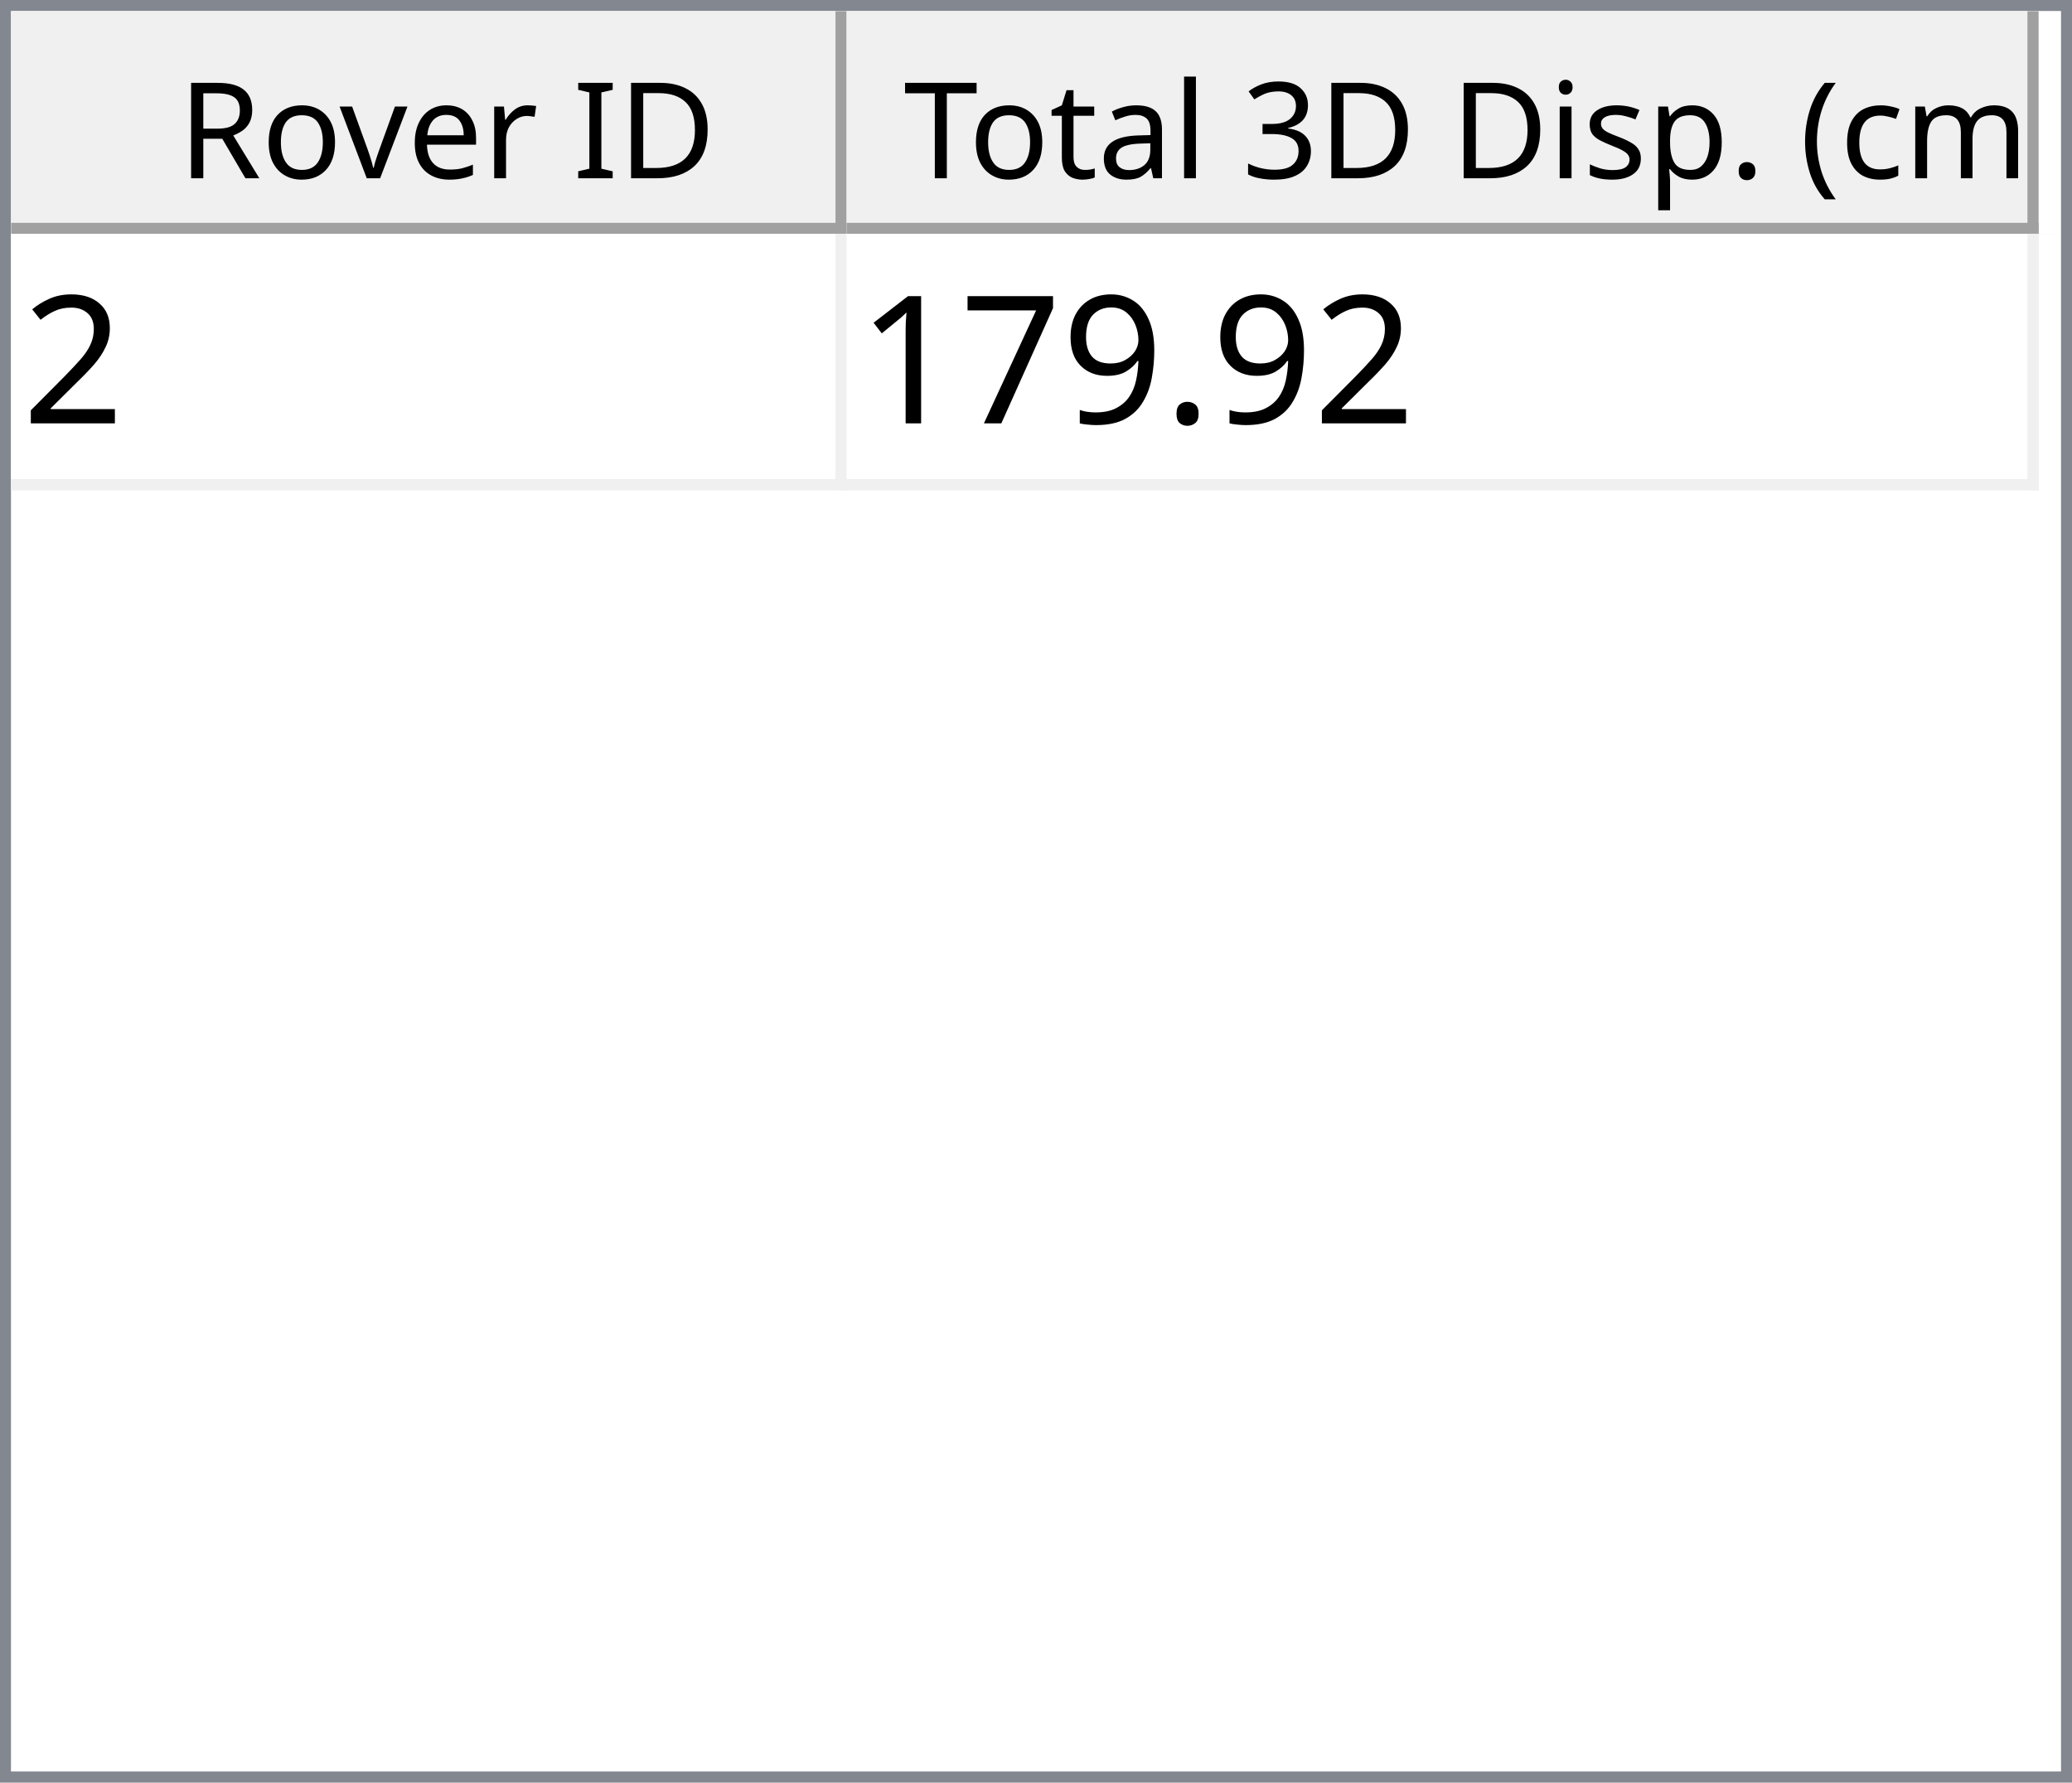
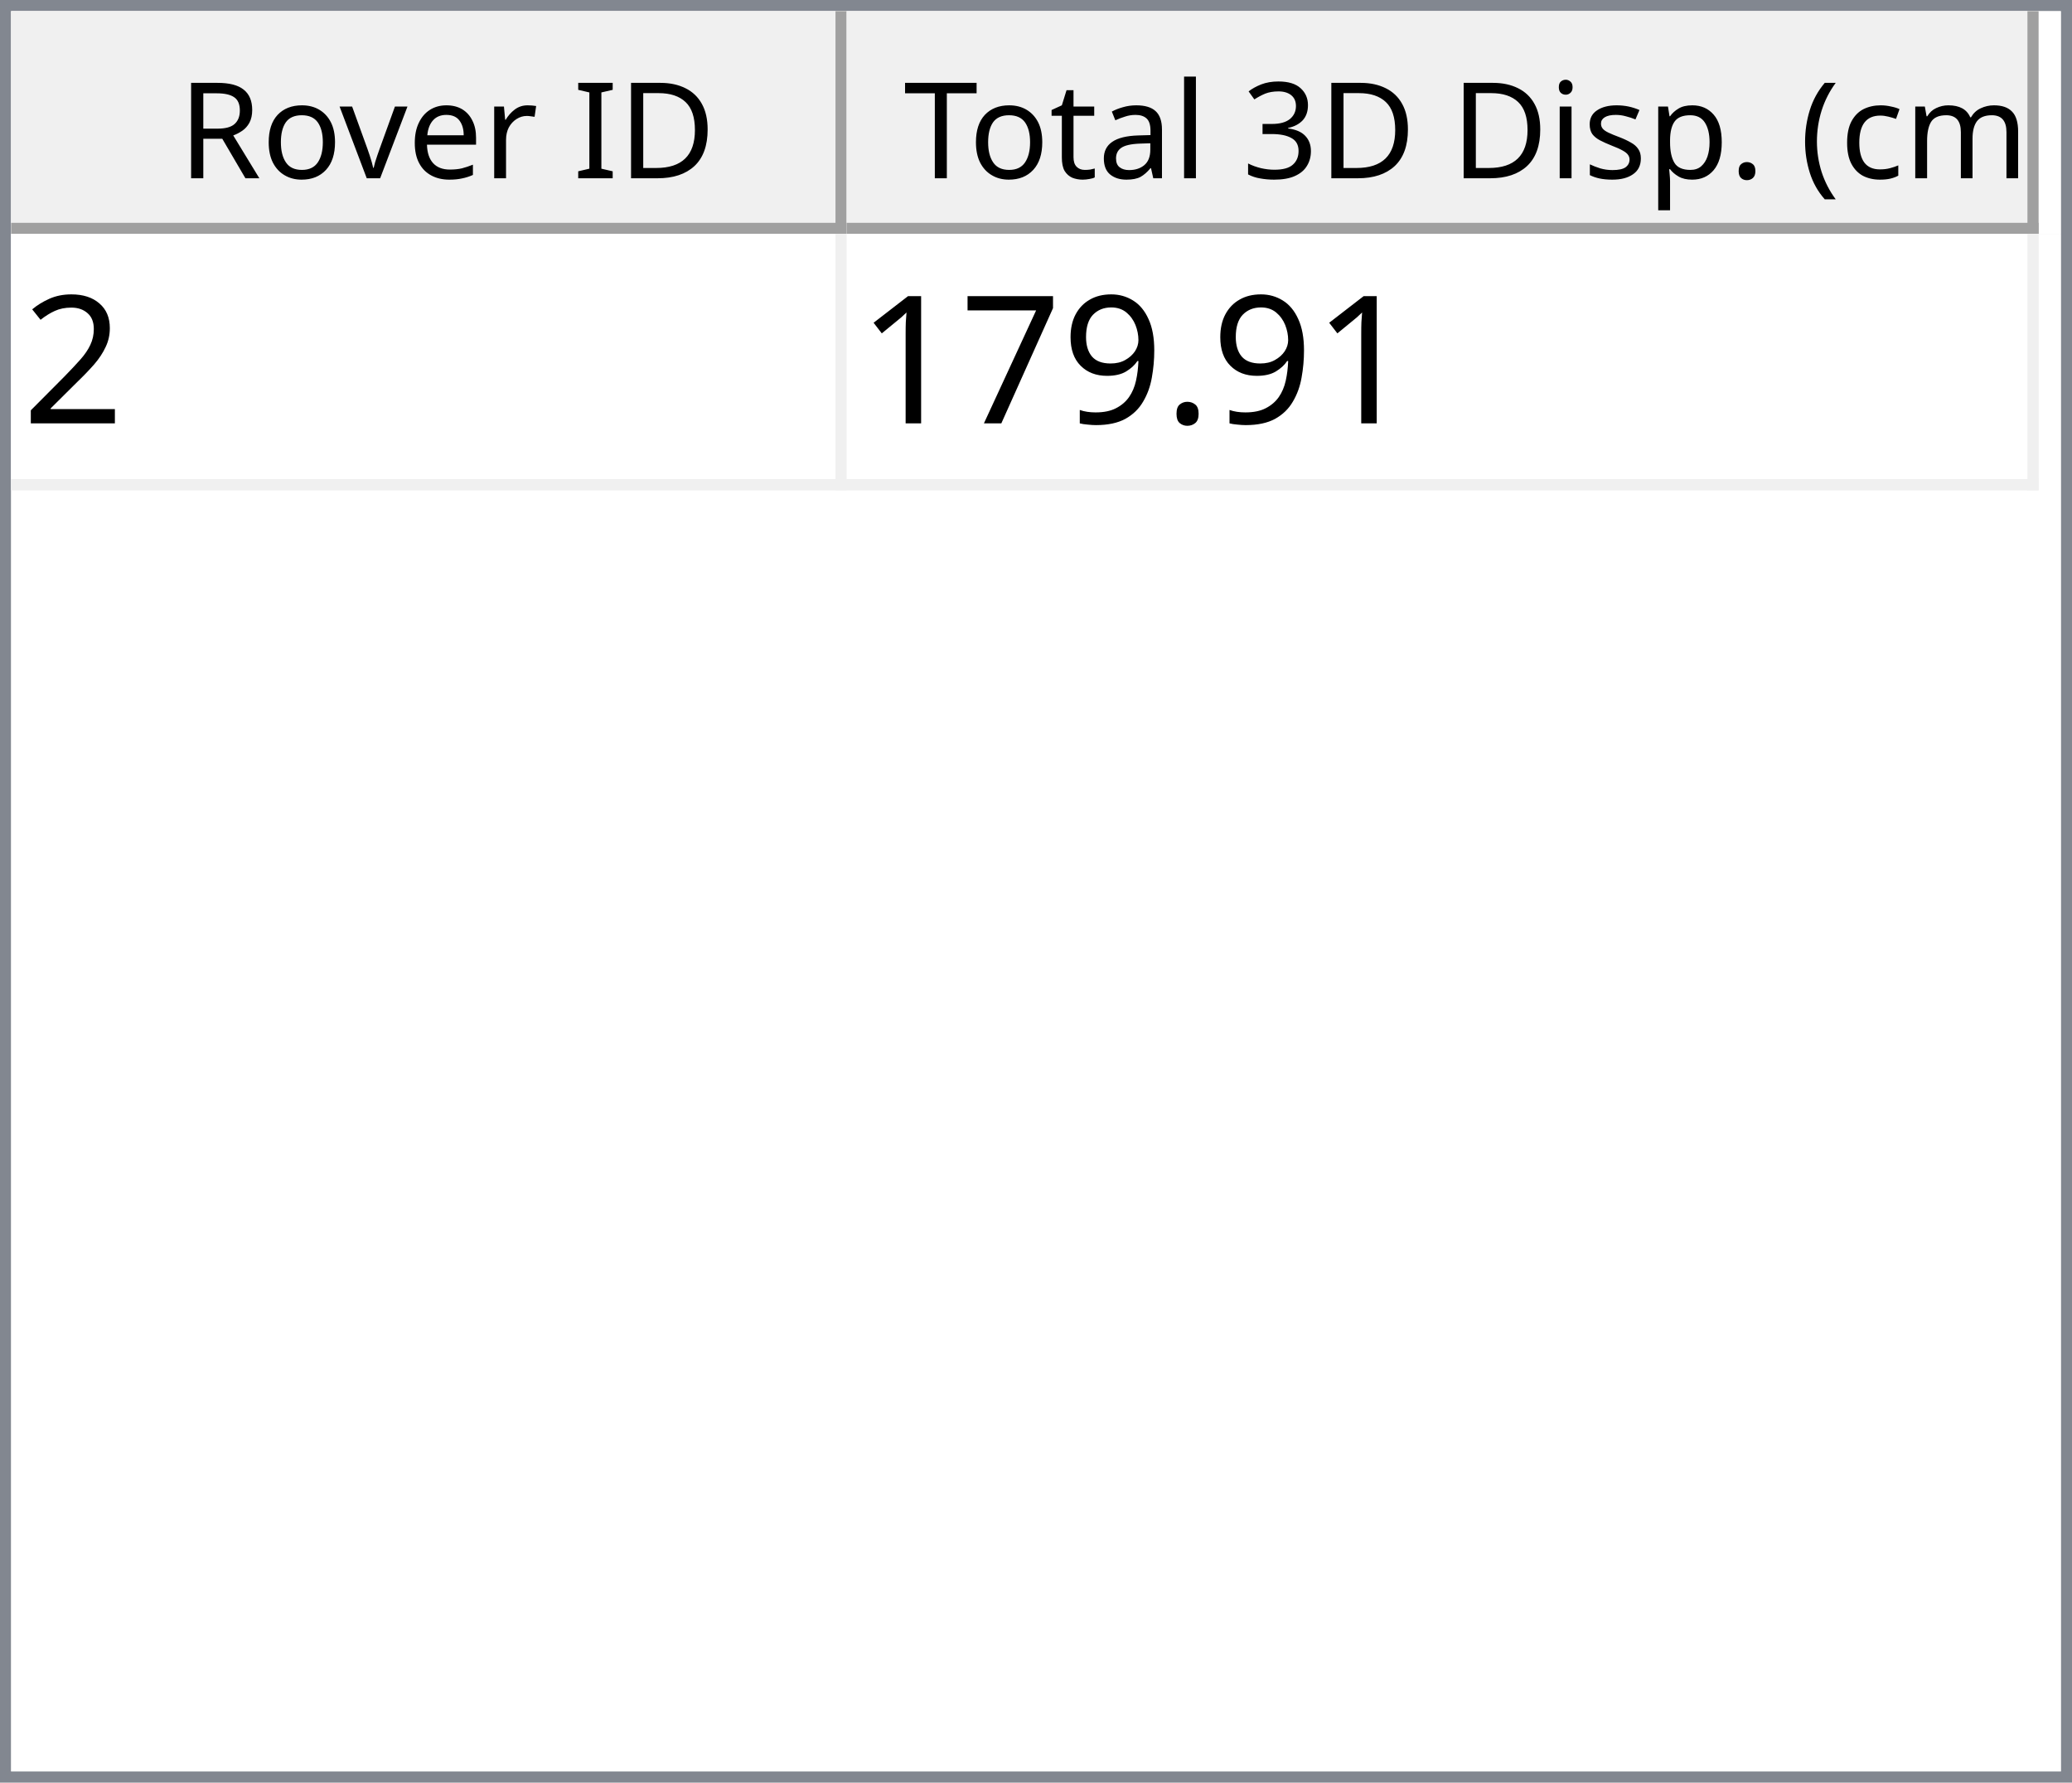
<svg xmlns="http://www.w3.org/2000/svg" style="fill-opacity:1; color-rendering:auto; color-interpolation:auto; text-rendering:auto; stroke:black; stroke-linecap:square; stroke-miterlimit:10; shape-rendering:auto; stroke-opacity:1; fill:black; stroke-dasharray:none; font-weight:normal; stroke-width:1; font-family:'Dialog'; font-style:normal; stroke-linejoin:miter; font-size:12px; stroke-dashoffset:0; image-rendering:auto;" width="186" height="160">
  <defs id="genericDefs" />
  <g>
    <defs id="defs1">
      <clipPath clipPathUnits="userSpaceOnUse" id="clipPath1">
        <path d="M0 0 L186 0 L186 160 L0 160 L0 0 Z" />
      </clipPath>
      <clipPath clipPathUnits="userSpaceOnUse" id="clipPath2">
        <path d="M0 0 L0 160 L186 160 L186 0 Z" />
      </clipPath>
      <clipPath clipPathUnits="userSpaceOnUse" id="clipPath3">
        <path d="M0 0 L0 20 L184 20 L184 0 Z" />
      </clipPath>
      <clipPath clipPathUnits="userSpaceOnUse" id="clipPath4">
        <path d="M0 0 L0 20 L75 20 L75 0 Z" />
      </clipPath>
      <clipPath clipPathUnits="userSpaceOnUse" id="clipPath5">
        <path d="M1 1 L1 19 L74 19 L74 1 Z" />
      </clipPath>
      <clipPath clipPathUnits="userSpaceOnUse" id="clipPath6">
        <path d="M0 0 L0 18 L73 18 L73 0 Z" />
      </clipPath>
      <clipPath clipPathUnits="userSpaceOnUse" id="clipPath7">
        <path d="M-0.5 -0.5 L-0.5 19.5 L74.5 19.5 L74.5 -0.5 Z" />
      </clipPath>
      <clipPath clipPathUnits="userSpaceOnUse" id="clipPath8">
        <path d="M0 0 L0 20 L107 20 L107 0 Z" />
      </clipPath>
      <clipPath clipPathUnits="userSpaceOnUse" id="clipPath9">
        <path d="M1 1 L1 19 L106 19 L106 1 Z" />
      </clipPath>
      <clipPath clipPathUnits="userSpaceOnUse" id="clipPath10">
        <path d="M0 0 L0 18 L105 18 L105 0 Z" />
      </clipPath>
      <clipPath clipPathUnits="userSpaceOnUse" id="clipPath11">
        <path d="M-0.5 -0.5 L-0.5 19.5 L106.5 19.5 L106.5 -0.5 Z" />
      </clipPath>
      <clipPath clipPathUnits="userSpaceOnUse" id="clipPath12">
        <path d="M0 0 L0 138 L184 138 L184 0 Z" />
      </clipPath>
      <clipPath clipPathUnits="userSpaceOnUse" id="clipPath13">
        <path d="M0 0 L0 23 L182 23 L182 0 Z" />
      </clipPath>
      <clipPath clipPathUnits="userSpaceOnUse" id="clipPath14">
        <path d="M-0.5 -0.5 L-0.5 22.5 L181.5 22.5 L181.5 -0.5 Z" />
      </clipPath>
      <clipPath clipPathUnits="userSpaceOnUse" id="clipPath15">
        <path d="M0 0 L0 22 L74 22 L74 0 Z" />
      </clipPath>
      <clipPath clipPathUnits="userSpaceOnUse" id="clipPath16">
        <path d="M0 0 L0 22 L106 22 L106 0 Z" />
      </clipPath>
      <font horiz-adv-x="64.551" id="font1">
        <font-face ascent="107.91" descent="25.098" units-per-em="100" style="font-style:normal; font-family:Segoe UI; font-weight:normal;" />
        <missing-glyph horiz-adv-x="64.551" d="M8.109 0 L8.109 68.266 L56.453 68.266 L56.453 0 L8.109 0 ZM15.328 7.234 L49.219 7.234 L49.219 61.031 L15.328 61.031 L15.328 7.234 Z" />
        <glyph unicode="D" horiz-adv-x="70.117" d="M9.188 0 L9.188 70.016 L28.516 70.016 Q65.531 70.016 65.531 35.891 Q65.531 19.672 55.25 9.836 Q44.969 0 27.734 0 L9.188 0 ZM17.391 62.594 L17.391 7.422 L27.828 7.422 Q41.609 7.422 49.273 14.797 Q56.938 22.172 56.938 35.688 Q56.938 62.594 28.328 62.594 L17.391 62.594 Z" />
        <glyph unicode="I" horiz-adv-x="26.611" d="M17.391 0 L9.188 0 L9.188 70.016 L17.391 70.016 L17.391 0 Z" />
        <glyph unicode=" " horiz-adv-x="27.393" d="" />
        <glyph unicode="r" horiz-adv-x="34.766" d="M34.188 41.891 Q32.078 43.5 28.125 43.5 Q23 43.5 19.555 38.672 Q16.109 33.844 16.109 25.484 L16.109 0 L8.109 0 L8.109 50 L16.109 50 L16.109 39.703 L16.312 39.703 Q18.016 44.969 21.531 47.922 Q25.047 50.875 29.391 50.875 Q32.516 50.875 34.188 50.203 L34.188 41.891 Z" />
        <glyph unicode="e" horiz-adv-x="52.295" d="M48.297 23 L12.984 23 Q13.188 14.656 17.484 10.109 Q21.781 5.562 29.297 5.562 Q37.75 5.562 44.828 11.141 L44.828 3.609 Q38.234 -1.172 27.391 -1.172 Q16.797 -1.172 10.742 5.641 Q4.688 12.453 4.688 24.812 Q4.688 36.469 11.305 43.82 Q17.922 51.172 27.734 51.172 Q37.547 51.172 42.922 44.828 Q48.297 38.484 48.297 27.203 L48.297 23 ZM40.094 29.781 Q40.047 36.719 36.75 40.578 Q33.453 44.438 27.594 44.438 Q21.922 44.438 17.969 40.383 Q14.016 36.328 13.094 29.781 L40.094 29.781 Z" />
        <glyph unicode="v" horiz-adv-x="47.9" d="M47.406 50 L27.484 0 L19.625 0 L0.688 50 L9.469 50 L22.172 13.672 Q23.578 9.672 23.922 6.688 L24.125 6.688 Q24.609 10.453 25.688 13.484 L38.969 50 L47.406 50 Z" />
        <glyph unicode="o" horiz-adv-x="58.594" d="M29 -1.172 Q17.922 -1.172 11.305 5.836 Q4.688 12.844 4.688 24.422 Q4.688 37.016 11.57 44.094 Q18.453 51.172 30.172 51.172 Q41.359 51.172 47.633 44.289 Q53.906 37.406 53.906 25.203 Q53.906 13.234 47.141 6.031 Q40.375 -1.172 29 -1.172 ZM29.594 44.438 Q21.875 44.438 17.383 39.188 Q12.891 33.938 12.891 24.703 Q12.891 15.828 17.43 10.695 Q21.969 5.562 29.594 5.562 Q37.359 5.562 41.531 10.594 Q45.703 15.625 45.703 24.906 Q45.703 34.281 41.531 39.359 Q37.359 44.438 29.594 44.438 Z" />
        <glyph unicode="R" horiz-adv-x="59.814" d="M59.375 0 L49.609 0 L37.891 19.625 Q36.281 22.359 34.766 24.289 Q33.25 26.219 31.664 27.438 Q30.078 28.656 28.25 29.219 Q26.422 29.781 24.125 29.781 L17.391 29.781 L17.391 0 L9.188 0 L9.188 70.016 L30.078 70.016 Q34.672 70.016 38.555 68.867 Q42.438 67.719 45.289 65.375 Q48.141 63.031 49.758 59.547 Q51.375 56.062 51.375 51.375 Q51.375 47.703 50.273 44.656 Q49.172 41.609 47.148 39.211 Q45.125 36.812 42.266 35.133 Q39.406 33.453 35.844 32.516 L35.844 32.328 Q37.594 31.547 38.891 30.547 Q40.188 29.547 41.359 28.18 Q42.531 26.812 43.68 25.078 Q44.828 23.344 46.234 21.047 L59.375 0 ZM17.391 62.594 L17.391 37.203 L28.516 37.203 Q31.594 37.203 34.203 38.133 Q36.812 39.062 38.719 40.797 Q40.625 42.531 41.703 45.047 Q42.781 47.562 42.781 50.688 Q42.781 56.297 39.141 59.445 Q35.5 62.594 28.609 62.594 L17.391 62.594 Z" />
        <glyph unicode=")" horiz-adv-x="30.176" d="M8.297 -15.922 L1.172 -15.922 Q16.406 2.344 16.406 26.812 Q16.406 51.469 1.078 70.016 L8.297 70.016 Q23.531 52.156 23.531 26.703 Q23.531 1.375 8.297 -15.922 Z" />
        <glyph unicode="m" horiz-adv-x="86.133" d="M79.109 0 L71.094 0 L71.094 28.719 Q71.094 37.016 68.531 40.727 Q65.969 44.438 59.906 44.438 Q54.781 44.438 51.195 39.75 Q47.609 35.062 47.609 28.516 L47.609 0 L39.594 0 L39.594 29.688 Q39.594 44.438 28.219 44.438 Q22.953 44.438 19.531 40.016 Q16.109 35.594 16.109 28.516 L16.109 0 L8.109 0 L8.109 50 L16.109 50 L16.109 42.094 L16.312 42.094 Q21.625 51.172 31.844 51.172 Q36.969 51.172 40.773 48.312 Q44.578 45.453 46 40.828 Q51.562 51.172 62.594 51.172 Q79.109 51.172 79.109 30.812 L79.109 0 Z" />
        <glyph unicode="c" horiz-adv-x="46.191" d="M42.188 2.297 Q36.422 -1.172 28.516 -1.172 Q17.828 -1.172 11.258 5.789 Q4.688 12.75 4.688 23.828 Q4.688 36.188 11.766 43.68 Q18.844 51.172 30.672 51.172 Q37.25 51.172 42.281 48.734 L42.281 40.531 Q36.719 44.438 30.375 44.438 Q22.703 44.438 17.797 38.945 Q12.891 33.453 12.891 24.516 Q12.891 15.719 17.508 10.641 Q22.125 5.562 29.891 5.562 Q36.422 5.562 42.188 9.906 L42.188 2.297 Z" />
        <glyph unicode="(" horiz-adv-x="30.176" d="M29.109 -15.922 L21.969 -15.922 Q6.844 1.375 6.844 26.703 Q6.844 52.156 21.969 70.016 L29.203 70.016 Q13.875 51.469 13.875 26.812 Q13.875 2.344 29.109 -15.922 Z" />
        <glyph unicode="." horiz-adv-x="21.68" d="M10.891 -1.078 Q8.641 -1.078 7.055 0.539 Q5.469 2.156 5.469 4.391 Q5.469 6.641 7.055 8.273 Q8.641 9.906 10.891 9.906 Q13.188 9.906 14.797 8.273 Q16.406 6.641 16.406 4.391 Q16.406 2.156 14.797 0.539 Q13.188 -1.078 10.891 -1.078 Z" />
        <glyph unicode="p" horiz-adv-x="58.789" d="M16.312 7.234 L16.109 7.234 L16.109 -23 L8.109 -23 L8.109 50 L16.109 50 L16.109 41.219 L16.312 41.219 Q22.219 51.172 33.594 51.172 Q43.266 51.172 48.688 44.461 Q54.109 37.75 54.109 26.469 Q54.109 13.922 48 6.375 Q41.891 -1.172 31.297 -1.172 Q21.578 -1.172 16.312 7.234 ZM16.109 27.391 L16.109 20.406 Q16.109 14.203 20.141 9.883 Q24.172 5.562 30.375 5.562 Q37.641 5.562 41.773 11.133 Q45.906 16.703 45.906 26.609 Q45.906 34.969 42.047 39.703 Q38.188 44.438 31.594 44.438 Q24.609 44.438 20.359 39.578 Q16.109 34.719 16.109 27.391 Z" />
        <glyph unicode="s" horiz-adv-x="42.432" d="M5.078 1.812 L5.078 10.406 Q11.625 5.562 19.484 5.562 Q30.031 5.562 30.031 12.594 Q30.031 14.594 29.125 15.992 Q28.219 17.391 26.68 18.461 Q25.141 19.531 23.07 20.383 Q21 21.234 18.609 22.172 Q15.281 23.484 12.766 24.828 Q10.25 26.172 8.57 27.859 Q6.891 29.547 6.031 31.695 Q5.172 33.844 5.172 36.719 Q5.172 40.234 6.789 42.945 Q8.406 45.656 11.086 47.484 Q13.766 49.312 17.211 50.242 Q20.656 51.172 24.312 51.172 Q30.812 51.172 35.938 48.922 L35.938 40.828 Q30.422 44.438 23.25 44.438 Q21 44.438 19.195 43.922 Q17.391 43.406 16.094 42.477 Q14.797 41.547 14.086 40.258 Q13.375 38.969 13.375 37.406 Q13.375 35.453 14.086 34.133 Q14.797 32.812 16.164 31.789 Q17.531 30.766 19.484 29.938 Q21.438 29.109 23.922 28.125 Q27.25 26.859 29.883 25.516 Q32.516 24.172 34.375 22.484 Q36.234 20.797 37.234 18.602 Q38.234 16.406 38.234 13.375 Q38.234 9.672 36.602 6.938 Q34.969 4.203 32.234 2.398 Q29.5 0.594 25.93 -0.289 Q22.359 -1.172 18.453 -1.172 Q10.75 -1.172 5.078 1.812 Z" />
        <glyph unicode="i" horiz-adv-x="24.219" d="M12.203 62.703 Q10.062 62.703 8.547 64.164 Q7.031 65.625 7.031 67.875 Q7.031 70.125 8.547 71.609 Q10.062 73.094 12.203 73.094 Q14.406 73.094 15.945 71.609 Q17.484 70.125 17.484 67.875 Q17.484 65.719 15.945 64.211 Q14.406 62.703 12.203 62.703 ZM16.109 0 L8.109 0 L8.109 50 L16.109 50 L16.109 0 Z" />
        <glyph unicode="3" horiz-adv-x="53.906" d="M46.531 19.828 Q46.531 15.094 44.75 11.211 Q42.969 7.328 39.719 4.57 Q36.469 1.812 31.93 0.297 Q27.391 -1.219 21.922 -1.219 Q11.922 -1.219 6 2.594 L6 11.188 Q13.094 5.609 22.219 5.609 Q25.875 5.609 28.828 6.539 Q31.781 7.469 33.906 9.227 Q36.031 10.984 37.18 13.477 Q38.328 15.969 38.328 19.094 Q38.328 32.812 18.797 32.812 L12.984 32.812 L12.984 39.594 L18.5 39.594 Q35.797 39.594 35.797 52.484 Q35.797 64.406 22.609 64.406 Q15.188 64.406 8.688 59.422 L8.688 67.188 Q15.375 71.188 24.609 71.188 Q29 71.188 32.57 69.969 Q36.141 68.75 38.68 66.555 Q41.219 64.359 42.609 61.281 Q44 58.203 44 54.5 Q44 40.672 30.031 36.719 L30.031 36.531 Q33.594 36.141 36.625 34.797 Q39.656 33.453 41.852 31.305 Q44.047 29.156 45.289 26.25 Q46.531 23.344 46.531 19.828 Z" />
        <glyph unicode="l" horiz-adv-x="24.219" d="M16.109 0 L8.109 0 L8.109 74.031 L16.109 74.031 L16.109 0 Z" />
        <glyph unicode="a" horiz-adv-x="50.879" d="M43.891 0 L35.891 0 L35.891 7.812 L35.688 7.812 Q30.469 -1.172 20.312 -1.172 Q12.844 -1.172 8.617 2.781 Q4.391 6.734 4.391 13.281 Q4.391 27.297 20.906 29.594 L35.891 31.688 Q35.891 44.438 25.594 44.438 Q16.547 44.438 9.281 38.281 L9.281 46.484 Q16.656 51.172 26.266 51.172 Q43.891 51.172 43.891 32.516 L43.891 0 ZM35.891 25.297 L23.828 23.641 Q18.266 22.859 15.43 20.875 Q12.594 18.891 12.594 13.875 Q12.594 10.203 15.211 7.883 Q17.828 5.562 22.172 5.562 Q28.125 5.562 32.008 9.742 Q35.891 13.922 35.891 20.312 L35.891 25.297 Z" />
        <glyph unicode="t" horiz-adv-x="33.887" d="M31.297 0.484 Q28.469 -1.078 23.828 -1.078 Q10.688 -1.078 10.688 13.578 L10.688 43.172 L2.094 43.172 L2.094 50 L10.688 50 L10.688 62.203 L18.703 64.797 L18.703 50 L31.297 50 L31.297 43.172 L18.703 43.172 L18.703 14.984 Q18.703 9.969 20.414 7.82 Q22.125 5.672 26.078 5.672 Q29.109 5.672 31.297 7.328 L31.297 0.484 Z" />
        <glyph unicode="T" horiz-adv-x="52.393" d="M50.594 62.594 L30.375 62.594 L30.375 0 L22.172 0 L22.172 62.594 L2 62.594 L2 70.016 L50.594 70.016 L50.594 62.594 Z" />
      </font>
      <font horiz-adv-x="75.0" id="font2">
        <font-face ascent="100.537" descent="21.973" units-per-em="100" style="font-style:normal; font-family:sans-serif; font-weight:normal;" />
        <missing-glyph horiz-adv-x="75.0" d="M12.5 0 L12.5 62.5 L62.5 62.5 L62.5 0 L12.5 0 ZM14.062 1.562 L60.938 1.562 L60.938 60.938 L14.062 60.938 L14.062 1.562 Z" />
        <glyph unicode="2" horiz-adv-x="55.615" d="M50.344 8.453 L50.344 0 L3.031 0 Q2.938 3.172 4.047 6.109 Q5.859 10.938 9.836 15.625 Q13.812 20.312 21.344 26.469 Q33.016 36.031 37.117 41.625 Q41.219 47.219 41.219 52.203 Q41.219 57.422 37.477 61.008 Q33.734 64.594 27.734 64.594 Q21.391 64.594 17.578 60.789 Q13.766 56.984 13.719 50.25 L4.688 51.172 Q5.609 61.281 11.664 66.578 Q17.719 71.875 27.938 71.875 Q38.234 71.875 44.242 66.164 Q50.25 60.453 50.25 52 Q50.25 47.703 48.492 43.555 Q46.734 39.406 42.656 34.812 Q38.578 30.219 29.109 22.219 Q21.188 15.578 18.945 13.211 Q16.703 10.844 15.234 8.453 L50.344 8.453 Z" />
        <glyph unicode="." horiz-adv-x="27.783" d="M9.078 0 L9.078 10.016 L19.094 10.016 L19.094 0 L9.078 0 Z" />
        <glyph unicode="9" horiz-adv-x="55.615" d="M5.469 16.547 L13.922 17.328 Q14.984 11.375 18.016 8.688 Q21.047 6 25.781 6 Q29.828 6 32.883 7.859 Q35.938 9.719 37.891 12.82 Q39.844 15.922 41.164 21.195 Q42.484 26.469 42.484 31.938 Q42.484 32.516 42.438 33.688 Q39.797 29.5 35.234 26.883 Q30.672 24.266 25.344 24.266 Q16.453 24.266 10.305 30.711 Q4.156 37.156 4.156 47.703 Q4.156 58.594 10.578 65.234 Q17 71.875 26.656 71.875 Q33.641 71.875 39.43 68.117 Q45.219 64.359 48.219 57.398 Q51.219 50.438 51.219 37.25 Q51.219 23.531 48.242 15.406 Q45.266 7.281 39.383 3.031 Q33.5 -1.219 25.594 -1.219 Q17.188 -1.219 11.867 3.445 Q6.547 8.109 5.469 16.547 ZM41.453 48.141 Q41.453 55.719 37.43 60.156 Q33.406 64.594 27.734 64.594 Q21.875 64.594 17.531 59.812 Q13.188 55.031 13.188 47.406 Q13.188 40.578 17.312 36.305 Q21.438 32.031 27.484 32.031 Q33.594 32.031 37.523 36.305 Q41.453 40.578 41.453 48.141 Z" />
        <glyph unicode="7" horiz-adv-x="55.615" d="M4.734 62.203 L4.734 70.656 L51.078 70.656 L51.078 63.812 Q44.234 56.547 37.523 44.484 Q30.812 32.422 27.156 19.672 Q24.516 10.688 23.781 0 L14.75 0 Q14.891 8.453 18.062 20.414 Q21.234 32.375 27.172 43.484 Q33.109 54.594 39.797 62.203 L4.734 62.203 Z" />
        <glyph unicode="1" horiz-adv-x="55.615" d="M37.25 0 L28.469 0 L28.469 56 Q25.297 52.984 20.141 49.953 Q14.984 46.922 10.891 45.406 L10.891 53.906 Q18.266 57.375 23.781 62.305 Q29.297 67.234 31.594 71.875 L37.25 71.875 L37.25 0 Z" />
      </font>
    </defs>
    <g style="fill:white; stroke:white;">
      <rect x="0" y="0" width="186" style="clip-path:url(#clipPath1); stroke:none;" height="160" />
    </g>
    <g style="fill:white; text-rendering:optimizeSpeed; color-rendering:optimizeSpeed; image-rendering:optimizeSpeed; shape-rendering:crispEdges; stroke:white; color-interpolation:sRGB;">
      <rect x="0" width="186" height="160" y="0" style="stroke:none;" />
      <path style="stroke:none;" d="M0 160 L186 160 L186 0 L0 0 Z" />
    </g>
    <g style="fill:rgb(240,240,240); font-family:'Segoe UI'; stroke:rgb(240,240,240);">
      <rect x="0" y="0" width="186" style="clip-path:url(#clipPath2); stroke:none;" height="160" />
    </g>
    <g style="fill:rgb(130,135,144); font-family:'Segoe UI'; stroke:rgb(130,135,144);">
      <path d="M0 0 L186 0 L186 160 L0 160 L0 0 ZM1 1 L185 1 L185 159 L1 159 L1 1 Z" style="fill-rule:evenodd; clip-path:url(#clipPath2); stroke:none;" />
    </g>
    <g style="fill:white; font-family:'Segoe UI'; stroke:white;" transform="translate(1,1)">
      <rect x="0" y="0" width="184" style="clip-path:url(#clipPath3); stroke:none;" height="20" />
    </g>
    <g style="fill:rgb(240,240,240); font-family:'Segoe UI'; stroke:rgb(240,240,240);" transform="translate(1,1)">
      <rect x="0" y="0" width="75" style="clip-path:url(#clipPath4); stroke:none;" height="20" />
    </g>
    <g style="font-family:'Segoe UI';" transform="translate(2,2)">
      <text x="14" xml:space="preserve" y="14" style="clip-path:url(#clipPath6); stroke:none;">Rover ID</text>
    </g>
    <g style="fill:rgb(160,160,160); font-family:'Segoe UI'; stroke:rgb(160,160,160); stroke-linejoin:bevel;" transform="translate(1.5,1.5)">
      <line x1="74" x2="74" y1="0" style="fill:none; clip-path:url(#clipPath7);" y2="19" />
    </g>
    <g style="fill:rgb(160,160,160); font-family:'Segoe UI'; stroke:rgb(160,160,160); stroke-linejoin:bevel;" transform="matrix(1,0,0,1,1,1) translate(0.5,0.5)">
      <line x1="0" x2="74" y1="19" style="fill:none; clip-path:url(#clipPath7);" y2="19" />
    </g>
    <g style="fill:rgb(240,240,240); font-family:'Segoe UI'; stroke:rgb(240,240,240);" transform="translate(76,1)">
      <rect x="0" y="0" width="107" style="clip-path:url(#clipPath8); stroke:none;" height="20" />
    </g>
    <g style="font-family:'Segoe UI';" transform="translate(77,2)">
      <text x="1" xml:space="preserve" y="14" style="clip-path:url(#clipPath10); stroke:none;"> Total 3D Disp. (cm)</text>
    </g>
    <g style="fill:rgb(160,160,160); font-family:'Segoe UI'; stroke:rgb(160,160,160); stroke-linejoin:bevel;" transform="translate(76.5,1.5)">
      <line x1="106" x2="106" y1="0" style="fill:none; clip-path:url(#clipPath11);" y2="19" />
    </g>
    <g style="fill:rgb(160,160,160); font-family:'Segoe UI'; stroke:rgb(160,160,160); stroke-linejoin:bevel;" transform="matrix(1,0,0,1,76,1) translate(0.5,0.5)">
      <line x1="0" x2="106" y1="19" style="fill:none; clip-path:url(#clipPath11);" y2="19" />
    </g>
    <g style="fill:white; font-family:'Segoe UI'; stroke:white;" transform="translate(1,21)">
      <rect x="0" y="0" width="184" style="clip-path:url(#clipPath12); stroke:none;" height="138" />
    </g>
    <g style="fill:rgb(240,240,240); font-size:16px; font-family:sans-serif; stroke:rgb(240,240,240);" transform="translate(1,21)">
      <rect x="0" y="0" width="182" style="clip-path:url(#clipPath13); stroke:none;" height="23" />
      <line transform="translate(0.5,0.5)" x1="0" x2="181" y1="22" style="clip-path:url(#clipPath14); fill:none; stroke-linejoin:bevel;" y2="22" />
    </g>
    <g transform="matrix(1,0,0,1,1,21) translate(0.5,0.5)" style="fill:rgb(240,240,240); font-size:16px; font-family:sans-serif; stroke:rgb(240,240,240); stroke-linejoin:bevel;">
      <line x1="74" x2="74" y1="0" style="fill:none; clip-path:url(#clipPath14);" y2="22" />
    </g>
    <g transform="matrix(1,0,0,1,1,21) translate(0.5,0.5)" style="fill:rgb(240,240,240); font-size:16px; font-family:sans-serif; stroke:rgb(240,240,240); stroke-linejoin:bevel;">
      <line x1="181" x2="181" y1="0" style="fill:none; clip-path:url(#clipPath14);" y2="22" />
    </g>
    <g style="fill:white; font-size:16px; font-family:sans-serif; stroke:white;" transform="matrix(1,0,0,1,1,21)">
      <rect x="0" y="0" width="74" style="clip-path:url(#clipPath15); stroke:none;" height="22" />
      <text x="1" y="17" style="fill:black; clip-path:url(#clipPath15); stroke:none;" xml:space="preserve">2</text>
    </g>
    <g style="fill:white; font-size:16px; font-family:sans-serif; stroke:white;" transform="matrix(1,0,0,1,1,21) translate(75,0)">
      <rect x="0" y="0" width="106" style="clip-path:url(#clipPath16); stroke:none;" height="22" />
-       <text x="1" y="17" style="fill:black; clip-path:url(#clipPath16); stroke:none;" xml:space="preserve">179.92</text>
+       <text x="1" y="17" style="fill:black; clip-path:url(#clipPath16); stroke:none;" xml:space="preserve">179.91</text>
    </g>
  </g>
</svg>
